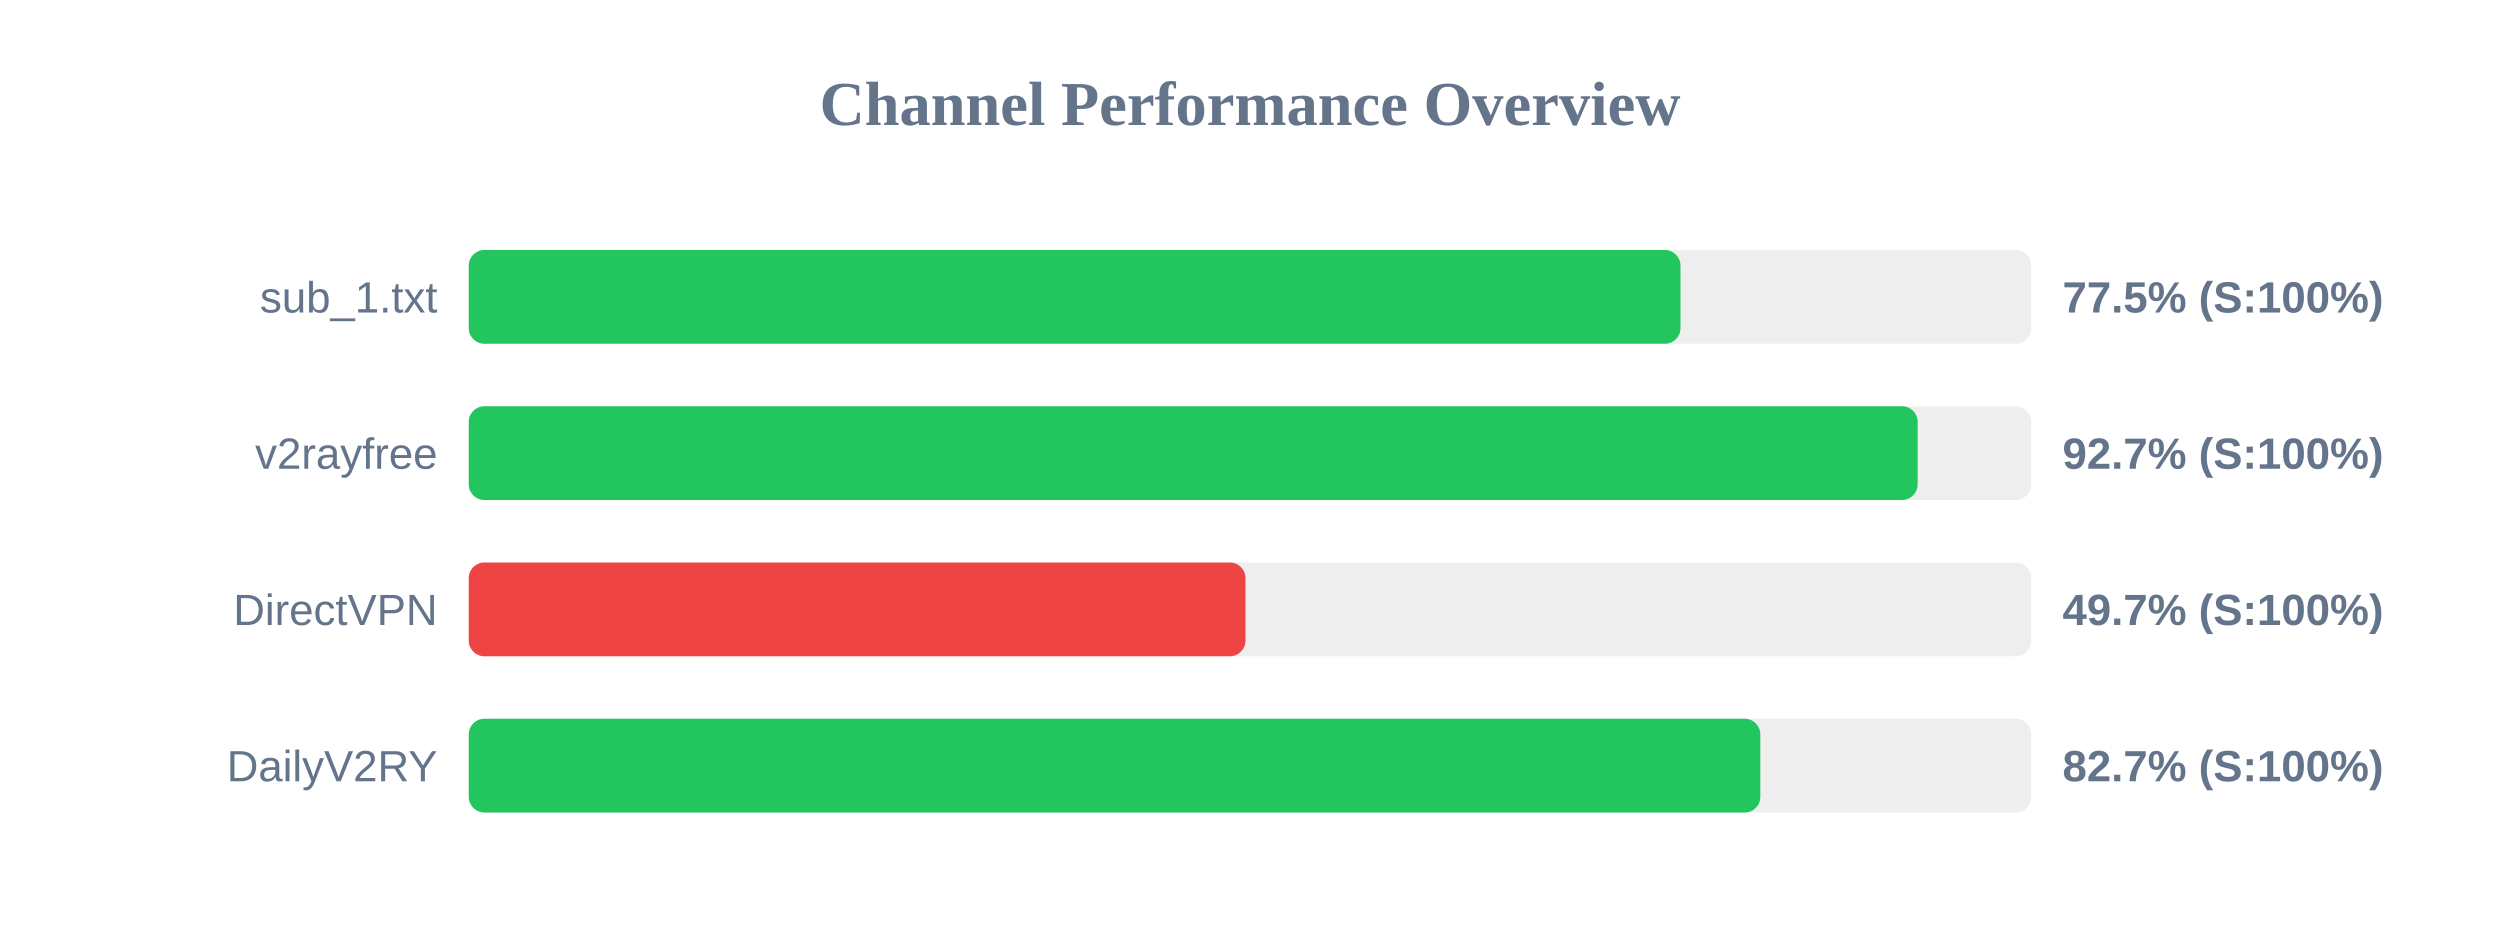
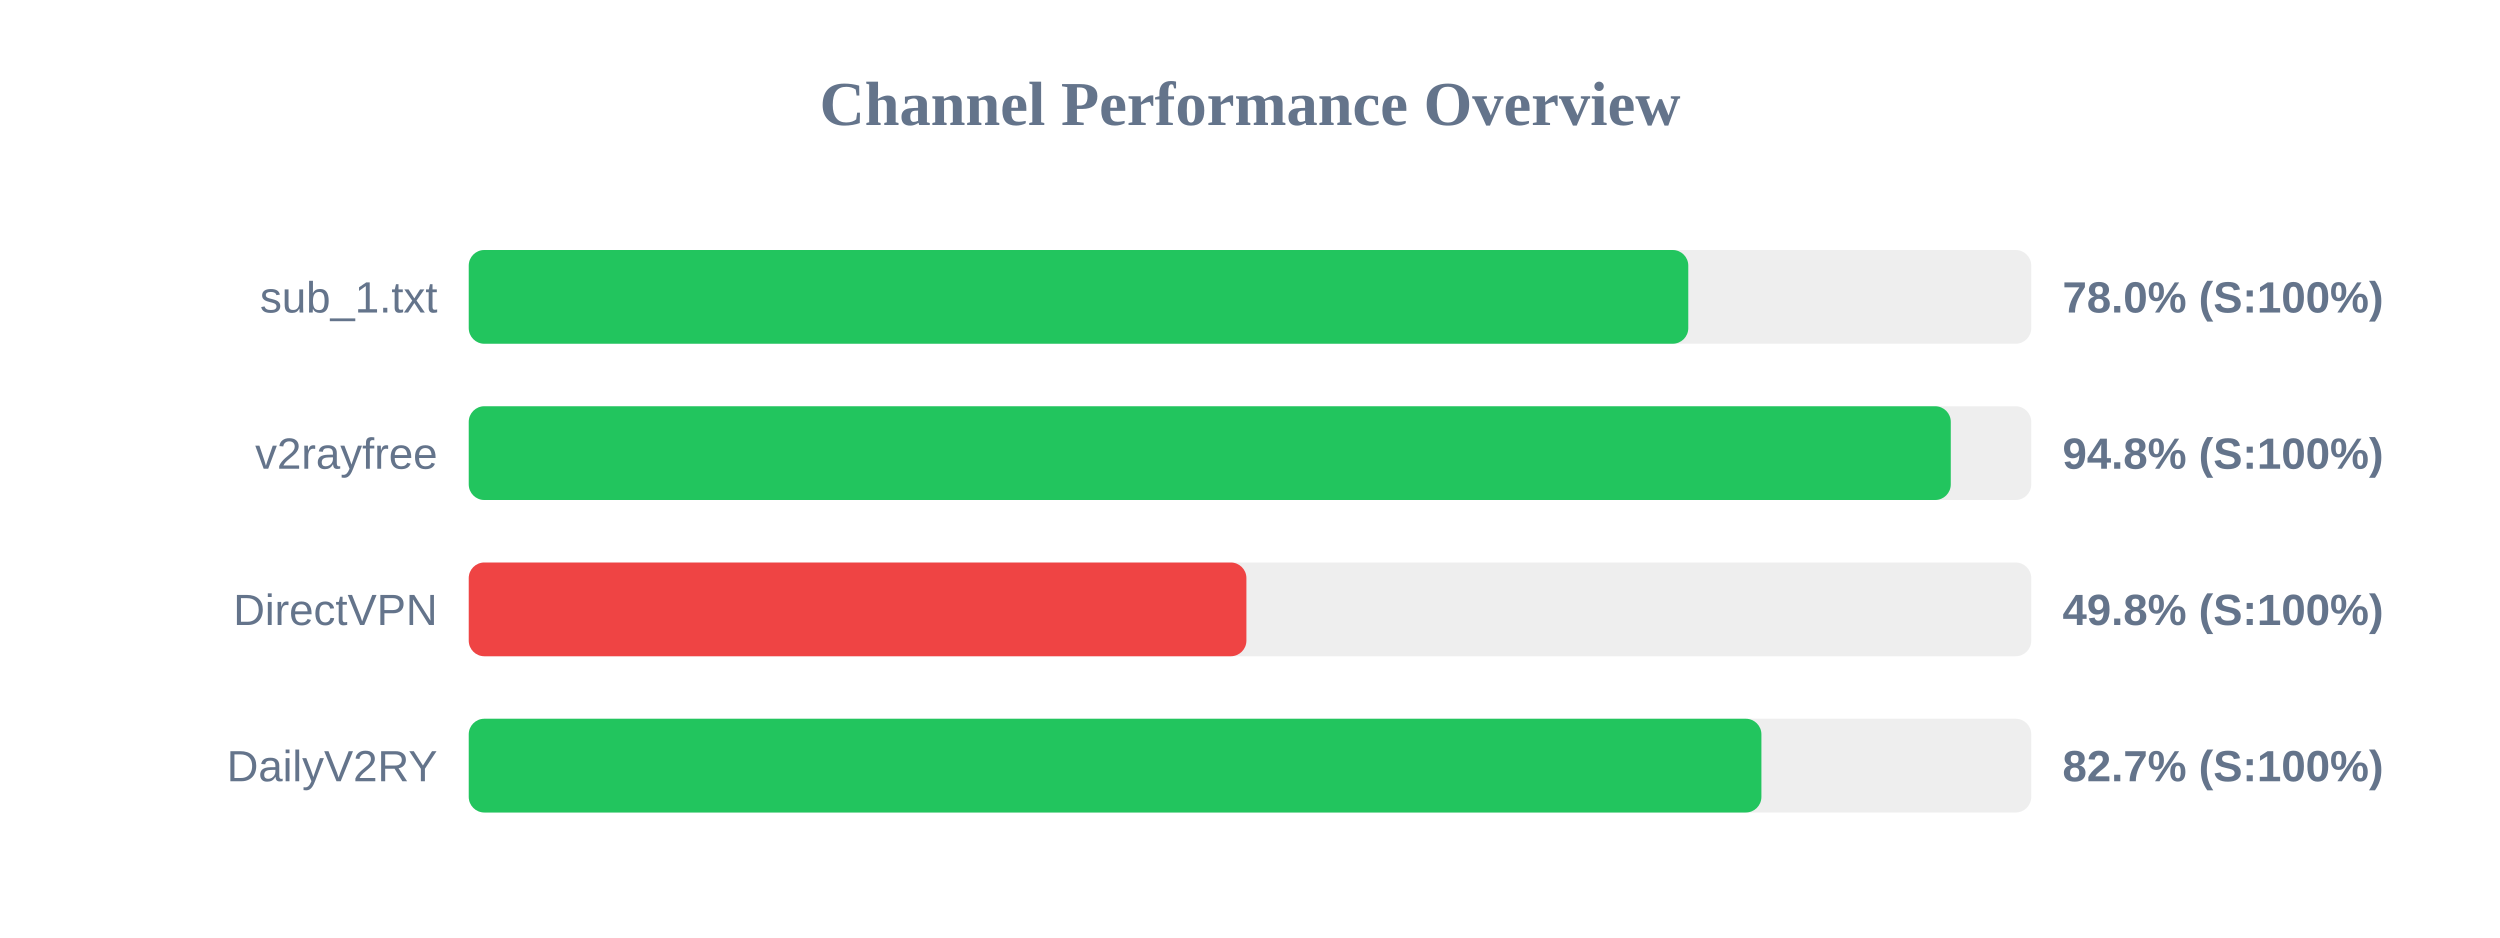
<svg xmlns="http://www.w3.org/2000/svg" width="800" height="300" version="1.1">
  <style>
        .row { font: 14px Arial; fill: #64748b; }
        .score { font: bold 14px Arial; fill: #64748b; }
    </style>
  <text x="400" y="40" text-anchor="middle" font-size="20px" font-weight="bold" fill="#64748b">Channel Performance Overview</text>
  <rect x="150" y="80" width="500" height="30" fill="#eee" rx="5" />
-   <rect x="150" y="80" width="387.75" height="30" fill="#22c55e" rx="5" />
+   <rect x="150" y="80" width="390.25" height="30" fill="#22c55e" rx="5" />
  <text x="140" y="100" text-anchor="end" class="row">sub_1.txt</text>
-   <text x="660" y="100" text-anchor="start" class="score">77.5% (S:100%)</text>
+   <text x="660" y="100" text-anchor="start" class="score">78.0% (S:100%)</text>
  <rect x="150" y="130" width="500" height="30" fill="#eee" rx="5" />
-   <rect x="150" y="130" width="463.65" height="30" fill="#22c55e" rx="5" />
+   <rect x="150" y="130" width="474.25" height="30" fill="#22c55e" rx="5" />
  <text x="140" y="150" text-anchor="end" class="row">v2rayfree</text>
-   <text x="660" y="150" text-anchor="start" class="score">92.7% (S:100%)</text>
+   <text x="660" y="150" text-anchor="start" class="score">94.8% (S:100%)</text>
  <rect x="150" y="180" width="500" height="30" fill="#eee" rx="5" />
-   <rect x="150" y="180" width="248.55" height="30" fill="#ef4444" rx="5" />
+   <rect x="150" y="180" width="248.85" height="30" fill="#ef4444" rx="5" />
  <text x="140" y="200" text-anchor="end" class="row">DirectVPN</text>
-   <text x="660" y="200" text-anchor="start" class="score">49.7% (S:100%)</text>
+   <text x="660" y="200" text-anchor="start" class="score">49.8% (S:100%)</text>
  <rect x="150" y="230" width="500" height="30" fill="#eee" rx="5" />
-   <rect x="150" y="230" width="413.3" height="30" fill="#22c55e" rx="5" />
+   <rect x="150" y="230" width="413.65" height="30" fill="#22c55e" rx="5" />
  <text x="140" y="250" text-anchor="end" class="row">DailyV2RY</text>
  <text x="660" y="250" text-anchor="start" class="score">82.7% (S:100%)</text>
</svg>
